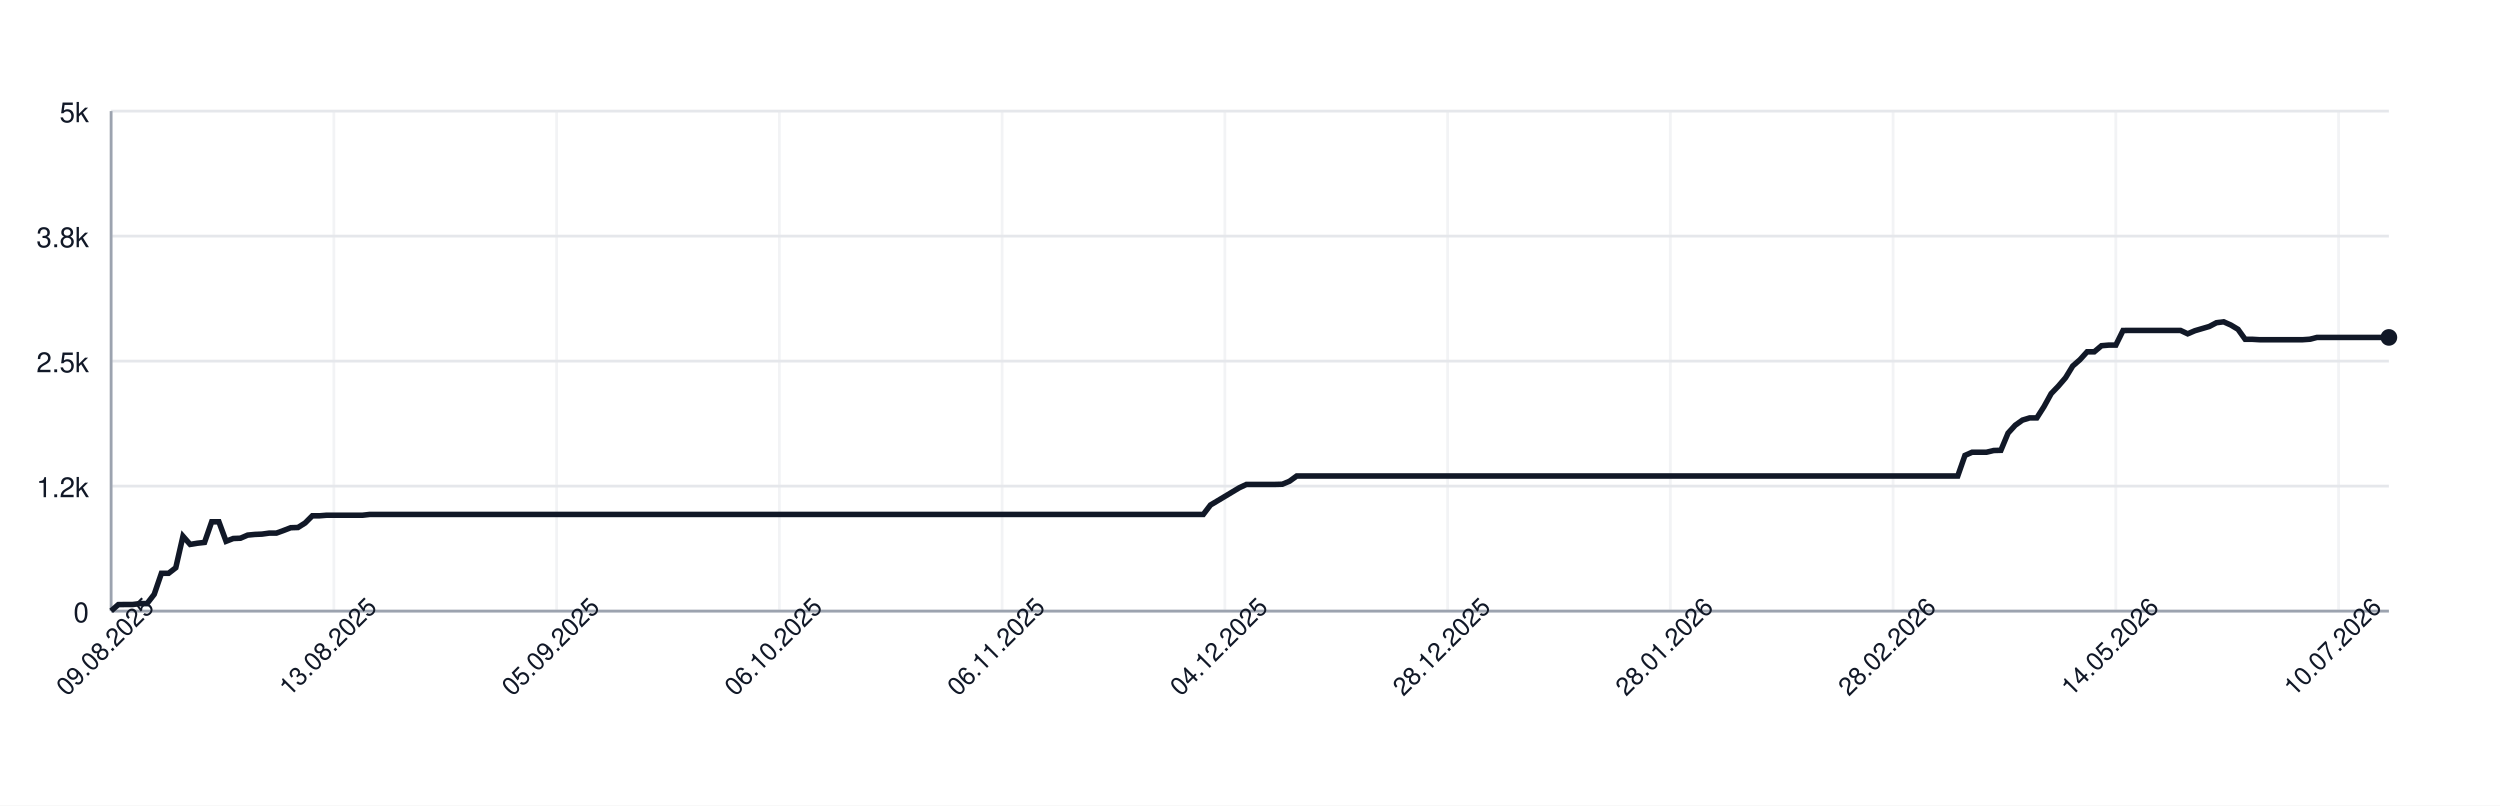
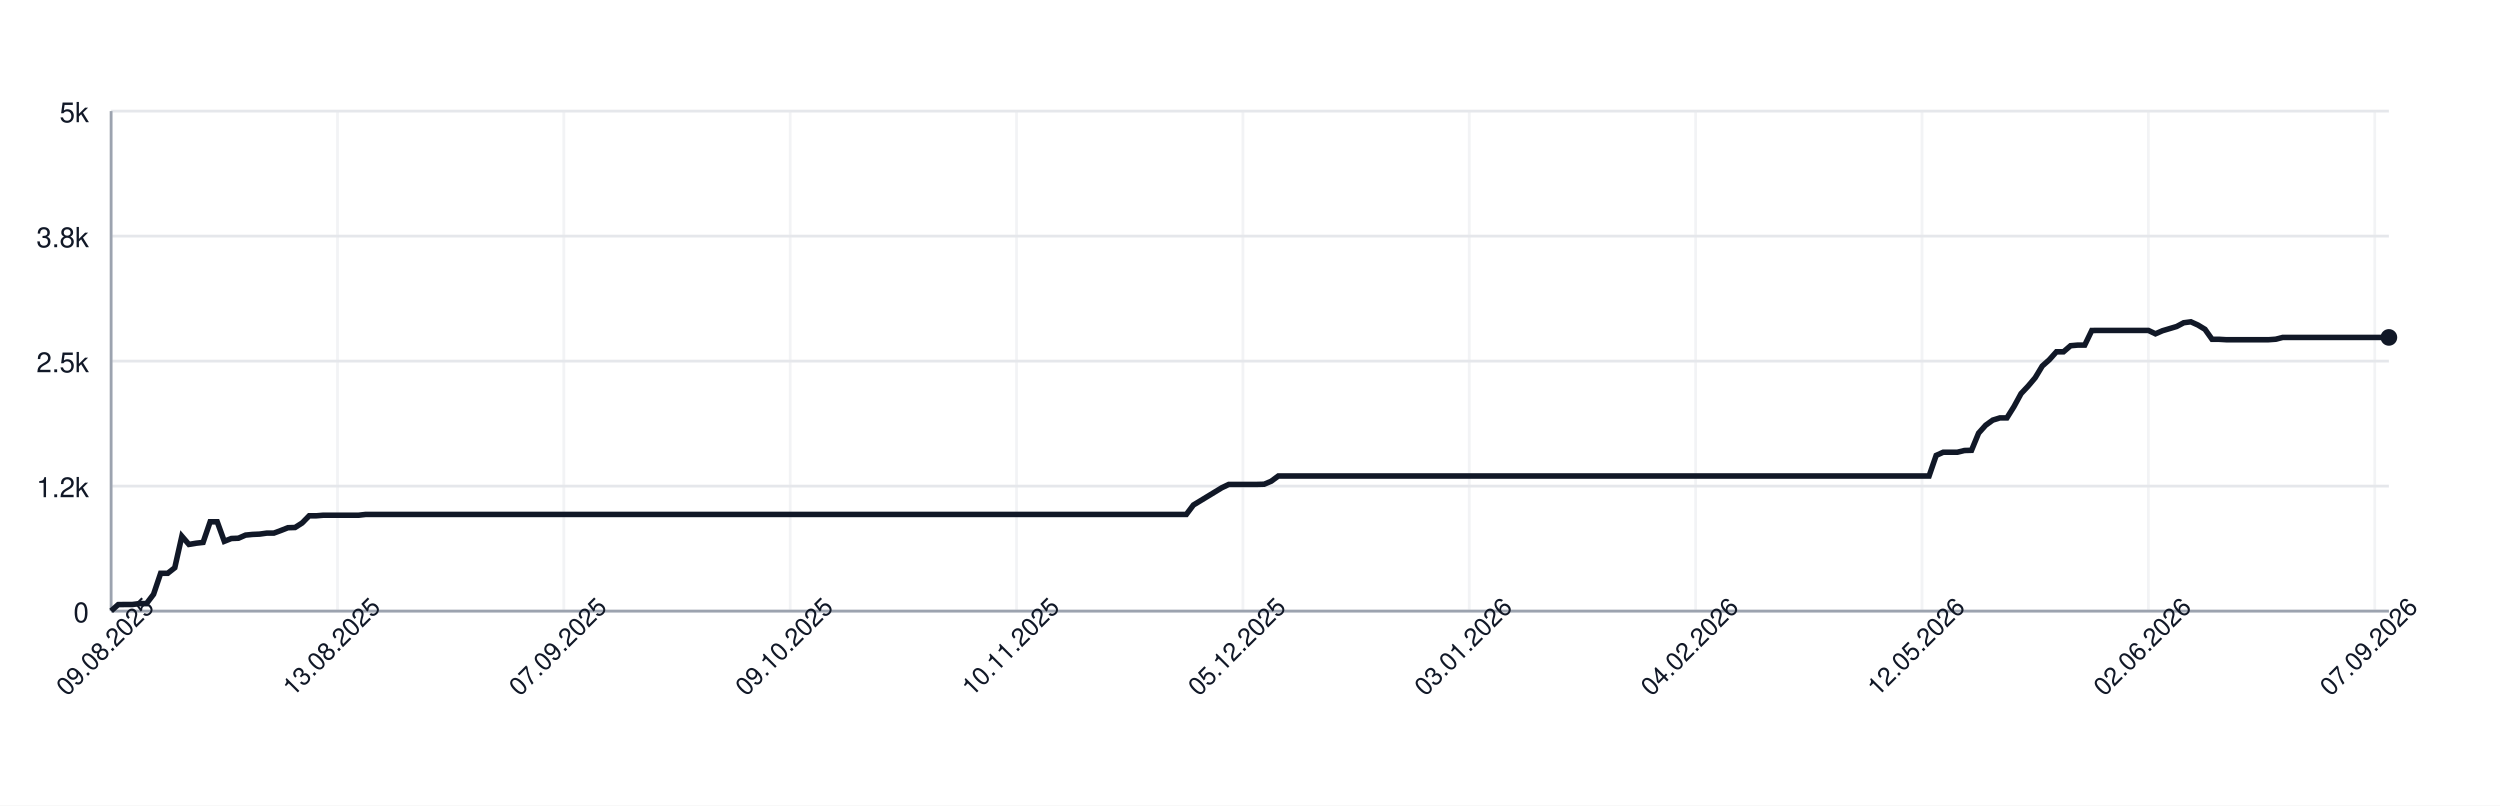
<svg xmlns="http://www.w3.org/2000/svg" width="900" height="290" style="font-family: -apple-system, BlinkMacSystemFont, 'Segoe UI', Helvetica, Arial, sans-serif;">
  <rect width="100%" height="100%" fill="white" />
  <g>
    <line x1="40" y1="220.00" x2="860" y2="220.00" stroke="#e5e7eb" />
    <text x="32" y="224.00" font-size="10" fill="#111827" text-anchor="end">0</text>
    <line x1="40" y1="175.00" x2="860" y2="175.00" stroke="#e5e7eb" />
    <text x="32" y="179.00" font-size="10" fill="#111827" text-anchor="end">1.2k</text>
    <line x1="40" y1="130.00" x2="860" y2="130.00" stroke="#e5e7eb" />
    <text x="32" y="134.00" font-size="10" fill="#111827" text-anchor="end">2.5k</text>
    <line x1="40" y1="85.00" x2="860" y2="85.00" stroke="#e5e7eb" />
    <text x="32" y="89.00" font-size="10" fill="#111827" text-anchor="end">3.8k</text>
    <line x1="40" y1="40.00" x2="860" y2="40.00" stroke="#e5e7eb" />
    <text x="32" y="44.00" font-size="10" fill="#111827" text-anchor="end">5k</text>
    <line x1="40.00" y1="40" x2="40.00" y2="220" stroke="#e5e7eb" opacity="0.5" />
-     <line x1="120.19" y1="40" x2="120.19" y2="220" stroke="#e5e7eb" opacity="0.5" />
-     <line x1="200.38" y1="40" x2="200.38" y2="220" stroke="#e5e7eb" opacity="0.5" />
-     <line x1="280.57" y1="40" x2="280.57" y2="220" stroke="#e5e7eb" opacity="0.5" />
-     <line x1="360.76" y1="40" x2="360.76" y2="220" stroke="#e5e7eb" opacity="0.5" />
-     <line x1="440.95" y1="40" x2="440.95" y2="220" stroke="#e5e7eb" opacity="0.5" />
-     <line x1="521.14" y1="40" x2="521.14" y2="220" stroke="#e5e7eb" opacity="0.5" />
-     <line x1="601.32" y1="40" x2="601.32" y2="220" stroke="#e5e7eb" opacity="0.5" />
-     <line x1="681.51" y1="40" x2="681.51" y2="220" stroke="#e5e7eb" opacity="0.5" />
-     <line x1="761.70" y1="40" x2="761.70" y2="220" stroke="#e5e7eb" opacity="0.5" />
-     <line x1="841.89" y1="40" x2="841.89" y2="220" stroke="#e5e7eb" opacity="0.5" />
+     <line x1="121.49" y1="40" x2="121.49" y2="220" stroke="#e5e7eb" opacity="0.5" />
+     <line x1="202.98" y1="40" x2="202.98" y2="220" stroke="#e5e7eb" opacity="0.5" />
+     <line x1="284.47" y1="40" x2="284.47" y2="220" stroke="#e5e7eb" opacity="0.5" />
+     <line x1="365.96" y1="40" x2="365.96" y2="220" stroke="#e5e7eb" opacity="0.5" />
+     <line x1="447.45" y1="40" x2="447.45" y2="220" stroke="#e5e7eb" opacity="0.5" />
+     <line x1="528.94" y1="40" x2="528.94" y2="220" stroke="#e5e7eb" opacity="0.5" />
+     <line x1="610.43" y1="40" x2="610.43" y2="220" stroke="#e5e7eb" opacity="0.5" />
+     <line x1="691.93" y1="40" x2="691.93" y2="220" stroke="#e5e7eb" opacity="0.5" />
+     <line x1="773.42" y1="40" x2="773.42" y2="220" stroke="#e5e7eb" opacity="0.5" />
+     <line x1="854.91" y1="40" x2="854.91" y2="220" stroke="#e5e7eb" opacity="0.5" />
    <line x1="40" y1="220" x2="860" y2="220" stroke="#9ca3af" />
    <line x1="40" y1="40" x2="40" y2="220" stroke="#9ca3af" />
-     <path d="M 40.00 219.93 L 42.59 217.66 L 45.17 217.62 L 47.76 217.62 L 50.35 217.30 L 52.93 217.30 L 55.52 213.95 L 58.11 206.39 L 60.69 206.39 L 63.28 204.38 L 65.87 193.04 L 68.45 195.99 L 71.04 195.56 L 73.63 195.27 L 76.21 187.85 L 78.80 187.85 L 81.39 194.87 L 83.97 193.86 L 86.56 193.76 L 89.15 192.64 L 91.74 192.39 L 94.32 192.28 L 96.91 191.92 L 99.50 191.92 L 102.08 190.98 L 104.67 189.98 L 107.26 189.90 L 109.84 188.28 L 112.43 185.69 L 115.02 185.69 L 117.60 185.48 L 120.19 185.48 L 122.78 185.48 L 125.36 185.48 L 127.95 185.48 L 130.54 185.48 L 133.12 185.19 L 135.71 185.19 L 138.30 185.19 L 140.88 185.19 L 143.47 185.19 L 146.06 185.19 L 148.64 185.19 L 151.23 185.19 L 153.82 185.19 L 156.40 185.19 L 158.99 185.19 L 161.58 185.19 L 164.16 185.19 L 166.75 185.19 L 169.34 185.19 L 171.92 185.19 L 174.51 185.19 L 177.10 185.19 L 179.68 185.19 L 182.27 185.19 L 184.86 185.19 L 187.44 185.19 L 190.03 185.19 L 192.62 185.19 L 195.21 185.19 L 197.79 185.19 L 200.38 185.19 L 202.97 185.19 L 205.55 185.19 L 208.14 185.19 L 210.73 185.19 L 213.31 185.19 L 215.90 185.19 L 218.49 185.19 L 221.07 185.19 L 223.66 185.19 L 226.25 185.19 L 228.83 185.19 L 231.42 185.19 L 234.01 185.19 L 236.59 185.19 L 239.18 185.19 L 241.77 185.19 L 244.35 185.19 L 246.94 185.19 L 249.53 185.19 L 252.11 185.19 L 254.70 185.19 L 257.29 185.19 L 259.87 185.19 L 262.46 185.19 L 265.05 185.19 L 267.63 185.19 L 270.22 185.19 L 272.81 185.19 L 275.39 185.19 L 277.98 185.19 L 280.57 185.19 L 283.15 185.19 L 285.74 185.19 L 288.33 185.19 L 290.91 185.19 L 293.50 185.19 L 296.09 185.19 L 298.68 185.19 L 301.26 185.19 L 303.85 185.19 L 306.44 185.19 L 309.02 185.19 L 311.61 185.19 L 314.20 185.19 L 316.78 185.19 L 319.37 185.19 L 321.96 185.19 L 324.54 185.19 L 327.13 185.19 L 329.72 185.19 L 332.30 185.19 L 334.89 185.19 L 337.48 185.19 L 340.06 185.19 L 342.65 185.19 L 345.24 185.19 L 347.82 185.19 L 350.41 185.19 L 353.00 185.19 L 355.58 185.19 L 358.17 185.19 L 360.76 185.19 L 363.34 185.19 L 365.93 185.19 L 368.52 185.19 L 371.10 185.19 L 373.69 185.19 L 376.28 185.19 L 378.86 185.19 L 381.45 185.19 L 384.04 185.19 L 386.62 185.19 L 389.21 185.19 L 391.80 185.19 L 394.38 185.19 L 396.97 185.19 L 399.56 185.19 L 402.15 185.19 L 404.73 185.19 L 407.32 185.19 L 409.91 185.19 L 412.49 185.19 L 415.08 185.19 L 417.67 185.19 L 420.25 185.19 L 422.84 185.19 L 425.43 185.19 L 428.01 185.19 L 430.60 185.19 L 433.19 185.19 L 435.77 181.80 L 438.36 180.26 L 440.95 178.71 L 443.53 177.16 L 446.12 175.61 L 448.71 174.39 L 451.29 174.39 L 453.88 174.39 L 456.47 174.39 L 459.05 174.39 L 461.64 174.32 L 464.23 173.24 L 466.81 171.36 L 469.40 171.36 L 471.99 171.36 L 474.57 171.36 L 477.16 171.36 L 479.75 171.36 L 482.33 171.36 L 484.92 171.36 L 487.51 171.36 L 490.09 171.36 L 492.68 171.36 L 495.27 171.36 L 497.85 171.36 L 500.44 171.36 L 503.03 171.36 L 505.62 171.36 L 508.20 171.36 L 510.79 171.36 L 513.38 171.36 L 515.96 171.36 L 518.55 171.36 L 521.14 171.36 L 523.72 171.36 L 526.31 171.36 L 528.90 171.36 L 531.48 171.36 L 534.07 171.36 L 536.66 171.36 L 539.24 171.36 L 541.83 171.36 L 544.42 171.36 L 547.00 171.36 L 549.59 171.36 L 552.18 171.36 L 554.76 171.36 L 557.35 171.36 L 559.94 171.36 L 562.52 171.36 L 565.11 171.36 L 567.70 171.36 L 570.28 171.36 L 572.87 171.36 L 575.46 171.36 L 578.04 171.36 L 580.63 171.36 L 583.22 171.36 L 585.80 171.36 L 588.39 171.36 L 590.98 171.36 L 593.56 171.36 L 596.15 171.36 L 598.74 171.36 L 601.32 171.36 L 603.91 171.36 L 606.50 171.36 L 609.09 171.36 L 611.67 171.36 L 614.26 171.36 L 616.85 171.36 L 619.43 171.36 L 622.02 171.36 L 624.61 171.36 L 627.19 171.36 L 629.78 171.36 L 632.37 171.36 L 634.95 171.36 L 637.54 171.36 L 640.13 171.36 L 642.71 171.36 L 645.30 171.36 L 647.89 171.36 L 650.47 171.36 L 653.06 171.36 L 655.65 171.36 L 658.23 171.36 L 660.82 171.36 L 663.41 171.36 L 665.99 171.36 L 668.58 171.36 L 671.17 171.36 L 673.75 171.36 L 676.34 171.36 L 678.93 171.36 L 681.51 171.36 L 684.10 171.36 L 686.69 171.36 L 689.27 171.36 L 691.86 171.36 L 694.45 171.36 L 697.03 171.36 L 699.62 171.36 L 702.21 171.36 L 704.79 171.36 L 707.38 163.95 L 709.97 162.80 L 712.56 162.80 L 715.14 162.80 L 717.73 162.18 L 720.32 162.11 L 722.90 155.92 L 725.49 153.08 L 728.08 151.24 L 730.66 150.45 L 733.25 150.45 L 735.84 146.38 L 738.42 141.70 L 741.01 139.00 L 743.60 135.98 L 746.18 131.76 L 748.77 129.50 L 751.36 126.65 L 753.94 126.65 L 756.53 124.46 L 759.12 124.24 L 761.70 124.24 L 764.29 118.98 L 766.88 118.95 L 769.46 118.95 L 772.05 118.95 L 774.64 118.95 L 777.22 118.95 L 779.81 118.95 L 782.40 118.95 L 784.98 118.95 L 787.57 120.17 L 790.16 119.06 L 792.74 118.30 L 795.33 117.54 L 797.92 116.18 L 800.50 115.85 L 803.09 117.00 L 805.68 118.55 L 808.26 122.15 L 810.85 122.15 L 813.44 122.30 L 816.03 122.30 L 818.61 122.30 L 821.20 122.30 L 823.79 122.30 L 826.37 122.30 L 828.96 122.30 L 831.55 122.12 L 834.13 121.47 L 836.72 121.47 L 839.31 121.47 L 841.89 121.47 L 844.48 121.47 L 847.07 121.47 L 849.65 121.47 L 852.24 121.47 L 854.83 121.47 L 857.41 121.47 L 860.00 121.47" fill="none" stroke="#111827" stroke-width="2" />
+     <path d="M 40.00 219.93 L 42.55 217.66 L 45.09 217.62 L 47.64 217.62 L 50.19 217.30 L 52.73 217.30 L 55.28 213.95 L 57.83 206.39 L 60.37 206.39 L 62.92 204.38 L 65.47 193.04 L 68.01 195.99 L 70.56 195.56 L 73.11 195.27 L 75.65 187.85 L 78.20 187.85 L 80.75 194.87 L 83.29 193.86 L 85.84 193.76 L 88.39 192.64 L 90.93 192.39 L 93.48 192.28 L 96.02 191.92 L 98.57 191.92 L 101.12 190.98 L 103.66 189.98 L 106.21 189.90 L 108.76 188.28 L 111.30 185.69 L 113.85 185.69 L 116.40 185.48 L 118.94 185.48 L 121.49 185.48 L 124.04 185.48 L 126.58 185.48 L 129.13 185.48 L 131.68 185.19 L 134.22 185.19 L 136.77 185.19 L 139.32 185.19 L 141.86 185.19 L 144.41 185.19 L 146.96 185.19 L 149.50 185.19 L 152.05 185.19 L 154.60 185.19 L 157.14 185.19 L 159.69 185.19 L 162.24 185.19 L 164.78 185.19 L 167.33 185.19 L 169.88 185.19 L 172.42 185.19 L 174.97 185.19 L 177.52 185.19 L 180.06 185.19 L 182.61 185.19 L 185.16 185.19 L 187.70 185.19 L 190.25 185.19 L 192.80 185.19 L 195.34 185.19 L 197.89 185.19 L 200.43 185.19 L 202.98 185.19 L 205.53 185.19 L 208.07 185.19 L 210.62 185.19 L 213.17 185.19 L 215.71 185.19 L 218.26 185.19 L 220.81 185.19 L 223.35 185.19 L 225.90 185.19 L 228.45 185.19 L 230.99 185.19 L 233.54 185.19 L 236.09 185.19 L 238.63 185.19 L 241.18 185.19 L 243.73 185.19 L 246.27 185.19 L 248.82 185.19 L 251.37 185.19 L 253.91 185.19 L 256.46 185.19 L 259.01 185.19 L 261.55 185.19 L 264.10 185.19 L 266.65 185.19 L 269.19 185.19 L 271.74 185.19 L 274.29 185.19 L 276.83 185.19 L 279.38 185.19 L 281.93 185.19 L 284.47 185.19 L 287.02 185.19 L 289.57 185.19 L 292.11 185.19 L 294.66 185.19 L 297.20 185.19 L 299.75 185.19 L 302.30 185.19 L 304.84 185.19 L 307.39 185.19 L 309.94 185.19 L 312.48 185.19 L 315.03 185.19 L 317.58 185.19 L 320.12 185.19 L 322.67 185.19 L 325.22 185.19 L 327.76 185.19 L 330.31 185.19 L 332.86 185.19 L 335.40 185.19 L 337.95 185.19 L 340.50 185.19 L 343.04 185.19 L 345.59 185.19 L 348.14 185.19 L 350.68 185.19 L 353.23 185.19 L 355.78 185.19 L 358.32 185.19 L 360.87 185.19 L 363.42 185.19 L 365.96 185.19 L 368.51 185.19 L 371.06 185.19 L 373.60 185.19 L 376.15 185.19 L 378.70 185.19 L 381.24 185.19 L 383.79 185.19 L 386.34 185.19 L 388.88 185.19 L 391.43 185.19 L 393.98 185.19 L 396.52 185.19 L 399.07 185.19 L 401.61 185.19 L 404.16 185.19 L 406.71 185.19 L 409.25 185.19 L 411.80 185.19 L 414.35 185.19 L 416.89 185.19 L 419.44 185.19 L 421.99 185.19 L 424.53 185.19 L 427.08 185.19 L 429.63 181.80 L 432.17 180.26 L 434.72 178.71 L 437.27 177.16 L 439.81 175.61 L 442.36 174.39 L 444.91 174.39 L 447.45 174.39 L 450.00 174.39 L 452.55 174.39 L 455.09 174.32 L 457.64 173.24 L 460.19 171.36 L 462.73 171.36 L 465.28 171.36 L 467.83 171.36 L 470.37 171.36 L 472.92 171.36 L 475.47 171.36 L 478.01 171.36 L 480.56 171.36 L 483.11 171.36 L 485.65 171.36 L 488.20 171.36 L 490.75 171.36 L 493.29 171.36 L 495.84 171.36 L 498.39 171.36 L 500.93 171.36 L 503.48 171.36 L 506.02 171.36 L 508.57 171.36 L 511.12 171.36 L 513.66 171.36 L 516.21 171.36 L 518.76 171.36 L 521.30 171.36 L 523.85 171.36 L 526.40 171.36 L 528.94 171.36 L 531.49 171.36 L 534.04 171.36 L 536.58 171.36 L 539.13 171.36 L 541.68 171.36 L 544.22 171.36 L 546.77 171.36 L 549.32 171.36 L 551.86 171.36 L 554.41 171.36 L 556.96 171.36 L 559.50 171.36 L 562.05 171.36 L 564.60 171.36 L 567.14 171.36 L 569.69 171.36 L 572.24 171.36 L 574.78 171.36 L 577.33 171.36 L 579.88 171.36 L 582.42 171.36 L 584.97 171.36 L 587.52 171.36 L 590.06 171.36 L 592.61 171.36 L 595.16 171.36 L 597.70 171.36 L 600.25 171.36 L 602.80 171.36 L 605.34 171.36 L 607.89 171.36 L 610.43 171.36 L 612.98 171.36 L 615.53 171.36 L 618.07 171.36 L 620.62 171.36 L 623.17 171.36 L 625.71 171.36 L 628.26 171.36 L 630.81 171.36 L 633.35 171.36 L 635.90 171.36 L 638.45 171.36 L 640.99 171.36 L 643.54 171.36 L 646.09 171.36 L 648.63 171.36 L 651.18 171.36 L 653.73 171.36 L 656.27 171.36 L 658.82 171.36 L 661.37 171.36 L 663.91 171.36 L 666.46 171.36 L 669.01 171.36 L 671.55 171.36 L 674.10 171.36 L 676.65 171.36 L 679.19 171.36 L 681.74 171.36 L 684.29 171.36 L 686.83 171.36 L 689.38 171.36 L 691.93 171.36 L 694.47 171.36 L 697.02 163.95 L 699.57 162.80 L 702.11 162.80 L 704.66 162.80 L 707.20 162.18 L 709.75 162.11 L 712.30 155.92 L 714.84 153.08 L 717.39 151.24 L 719.94 150.45 L 722.48 150.45 L 725.03 146.38 L 727.58 141.70 L 730.12 139.00 L 732.67 135.98 L 735.22 131.76 L 737.76 129.50 L 740.31 126.65 L 742.86 126.65 L 745.40 124.46 L 747.95 124.24 L 750.50 124.24 L 753.04 118.98 L 755.59 118.95 L 758.14 118.95 L 760.68 118.95 L 763.23 118.95 L 765.78 118.95 L 768.32 118.95 L 770.87 118.95 L 773.42 118.95 L 775.96 120.17 L 778.51 119.06 L 781.06 118.30 L 783.60 117.54 L 786.15 116.18 L 788.70 115.85 L 791.24 117.00 L 793.79 118.55 L 796.34 122.15 L 798.88 122.15 L 801.43 122.30 L 803.98 122.30 L 806.52 122.30 L 809.07 122.30 L 811.61 122.30 L 814.16 122.30 L 816.71 122.30 L 819.25 122.12 L 821.80 121.47 L 824.35 121.47 L 826.89 121.47 L 829.44 121.47 L 831.99 121.47 L 834.53 121.47 L 837.08 121.47 L 839.63 121.47 L 842.17 121.47 L 844.72 121.47 L 847.27 121.47 L 849.81 121.47 L 852.36 121.47 L 854.91 121.47 L 857.45 121.47 L 860.00 121.47" fill="none" stroke="#111827" stroke-width="2" />
    <circle cx="860.00" cy="121.47" r="3" fill="#111827" />
    <text x="40.00" y="235.00" font-size="9" fill="#111827" text-anchor="middle" transform="rotate(-45 40.00 235.00)">09.08.2025</text>
-     <text x="120.19" y="235.00" font-size="9" fill="#111827" text-anchor="middle" transform="rotate(-45 120.19 235.00)">13.08.2025</text>
-     <text x="200.38" y="235.00" font-size="9" fill="#111827" text-anchor="middle" transform="rotate(-45 200.38 235.00)">05.09.2025</text>
-     <text x="280.57" y="235.00" font-size="9" fill="#111827" text-anchor="middle" transform="rotate(-45 280.57 235.00)">06.10.2025</text>
-     <text x="360.76" y="235.00" font-size="9" fill="#111827" text-anchor="middle" transform="rotate(-45 360.76 235.00)">06.11.2025</text>
-     <text x="440.95" y="235.00" font-size="9" fill="#111827" text-anchor="middle" transform="rotate(-45 440.95 235.00)">04.12.2025</text>
-     <text x="521.14" y="235.00" font-size="9" fill="#111827" text-anchor="middle" transform="rotate(-45 521.14 235.00)">28.12.2025</text>
-     <text x="601.32" y="235.00" font-size="9" fill="#111827" text-anchor="middle" transform="rotate(-45 601.32 235.00)">28.01.2026</text>
-     <text x="681.51" y="235.00" font-size="9" fill="#111827" text-anchor="middle" transform="rotate(-45 681.51 235.00)">28.02.2026</text>
-     <text x="761.70" y="235.00" font-size="9" fill="#111827" text-anchor="middle" transform="rotate(-45 761.70 235.00)">14.05.2026</text>
-     <text x="841.89" y="235.00" font-size="9" fill="#111827" text-anchor="middle" transform="rotate(-45 841.89 235.00)">10.07.2026</text>
+     <text x="121.49" y="235.00" font-size="9" fill="#111827" text-anchor="middle" transform="rotate(-45 121.49 235.00)">13.08.2025</text>
+     <text x="202.98" y="235.00" font-size="9" fill="#111827" text-anchor="middle" transform="rotate(-45 202.98 235.00)">07.09.2025</text>
+     <text x="284.47" y="235.00" font-size="9" fill="#111827" text-anchor="middle" transform="rotate(-45 284.47 235.00)">09.10.2025</text>
+     <text x="365.96" y="235.00" font-size="9" fill="#111827" text-anchor="middle" transform="rotate(-45 365.96 235.00)">10.11.2025</text>
+     <text x="447.45" y="235.00" font-size="9" fill="#111827" text-anchor="middle" transform="rotate(-45 447.45 235.00)">05.12.2025</text>
+     <text x="528.94" y="235.00" font-size="9" fill="#111827" text-anchor="middle" transform="rotate(-45 528.94 235.00)">03.01.2026</text>
+     <text x="610.43" y="235.00" font-size="9" fill="#111827" text-anchor="middle" transform="rotate(-45 610.43 235.00)">04.02.2026</text>
+     <text x="691.93" y="235.00" font-size="9" fill="#111827" text-anchor="middle" transform="rotate(-45 691.93 235.00)">12.05.2026</text>
+     <text x="773.42" y="235.00" font-size="9" fill="#111827" text-anchor="middle" transform="rotate(-45 773.42 235.00)">02.06.2026</text>
+     <text x="854.91" y="235.00" font-size="9" fill="#111827" text-anchor="middle" transform="rotate(-45 854.91 235.00)">07.09.2026</text>
  </g>
</svg>
